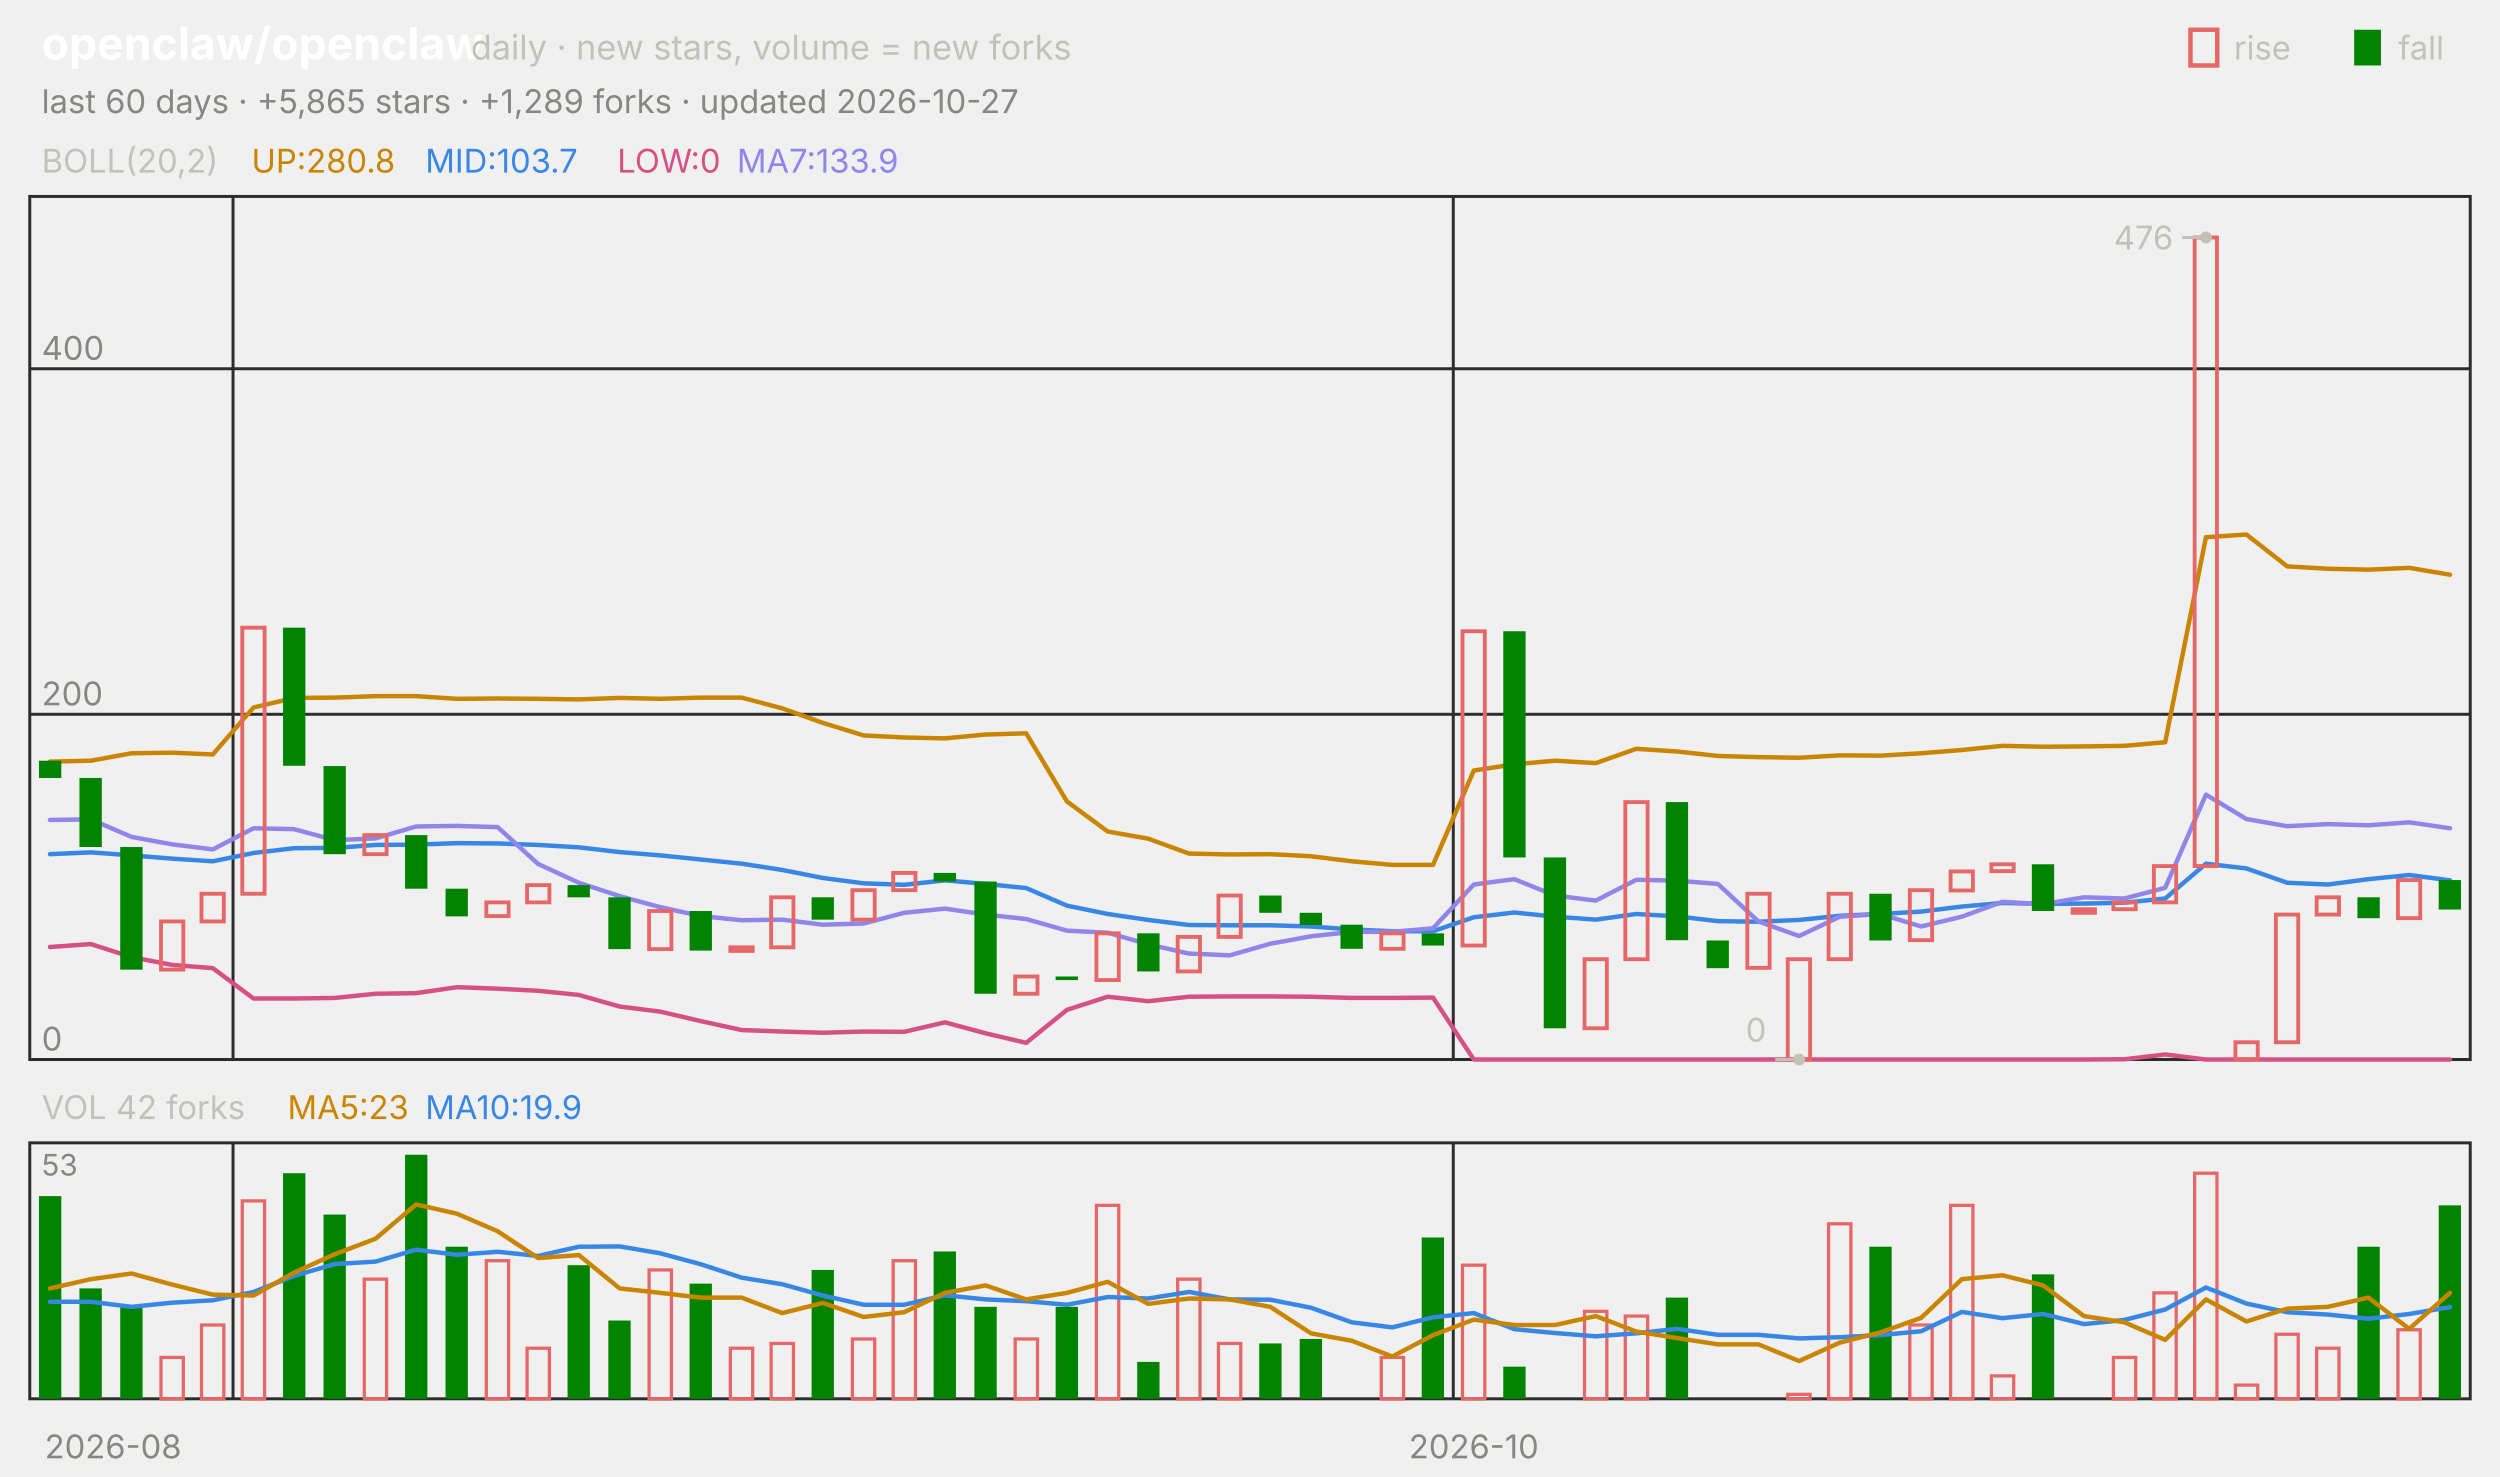
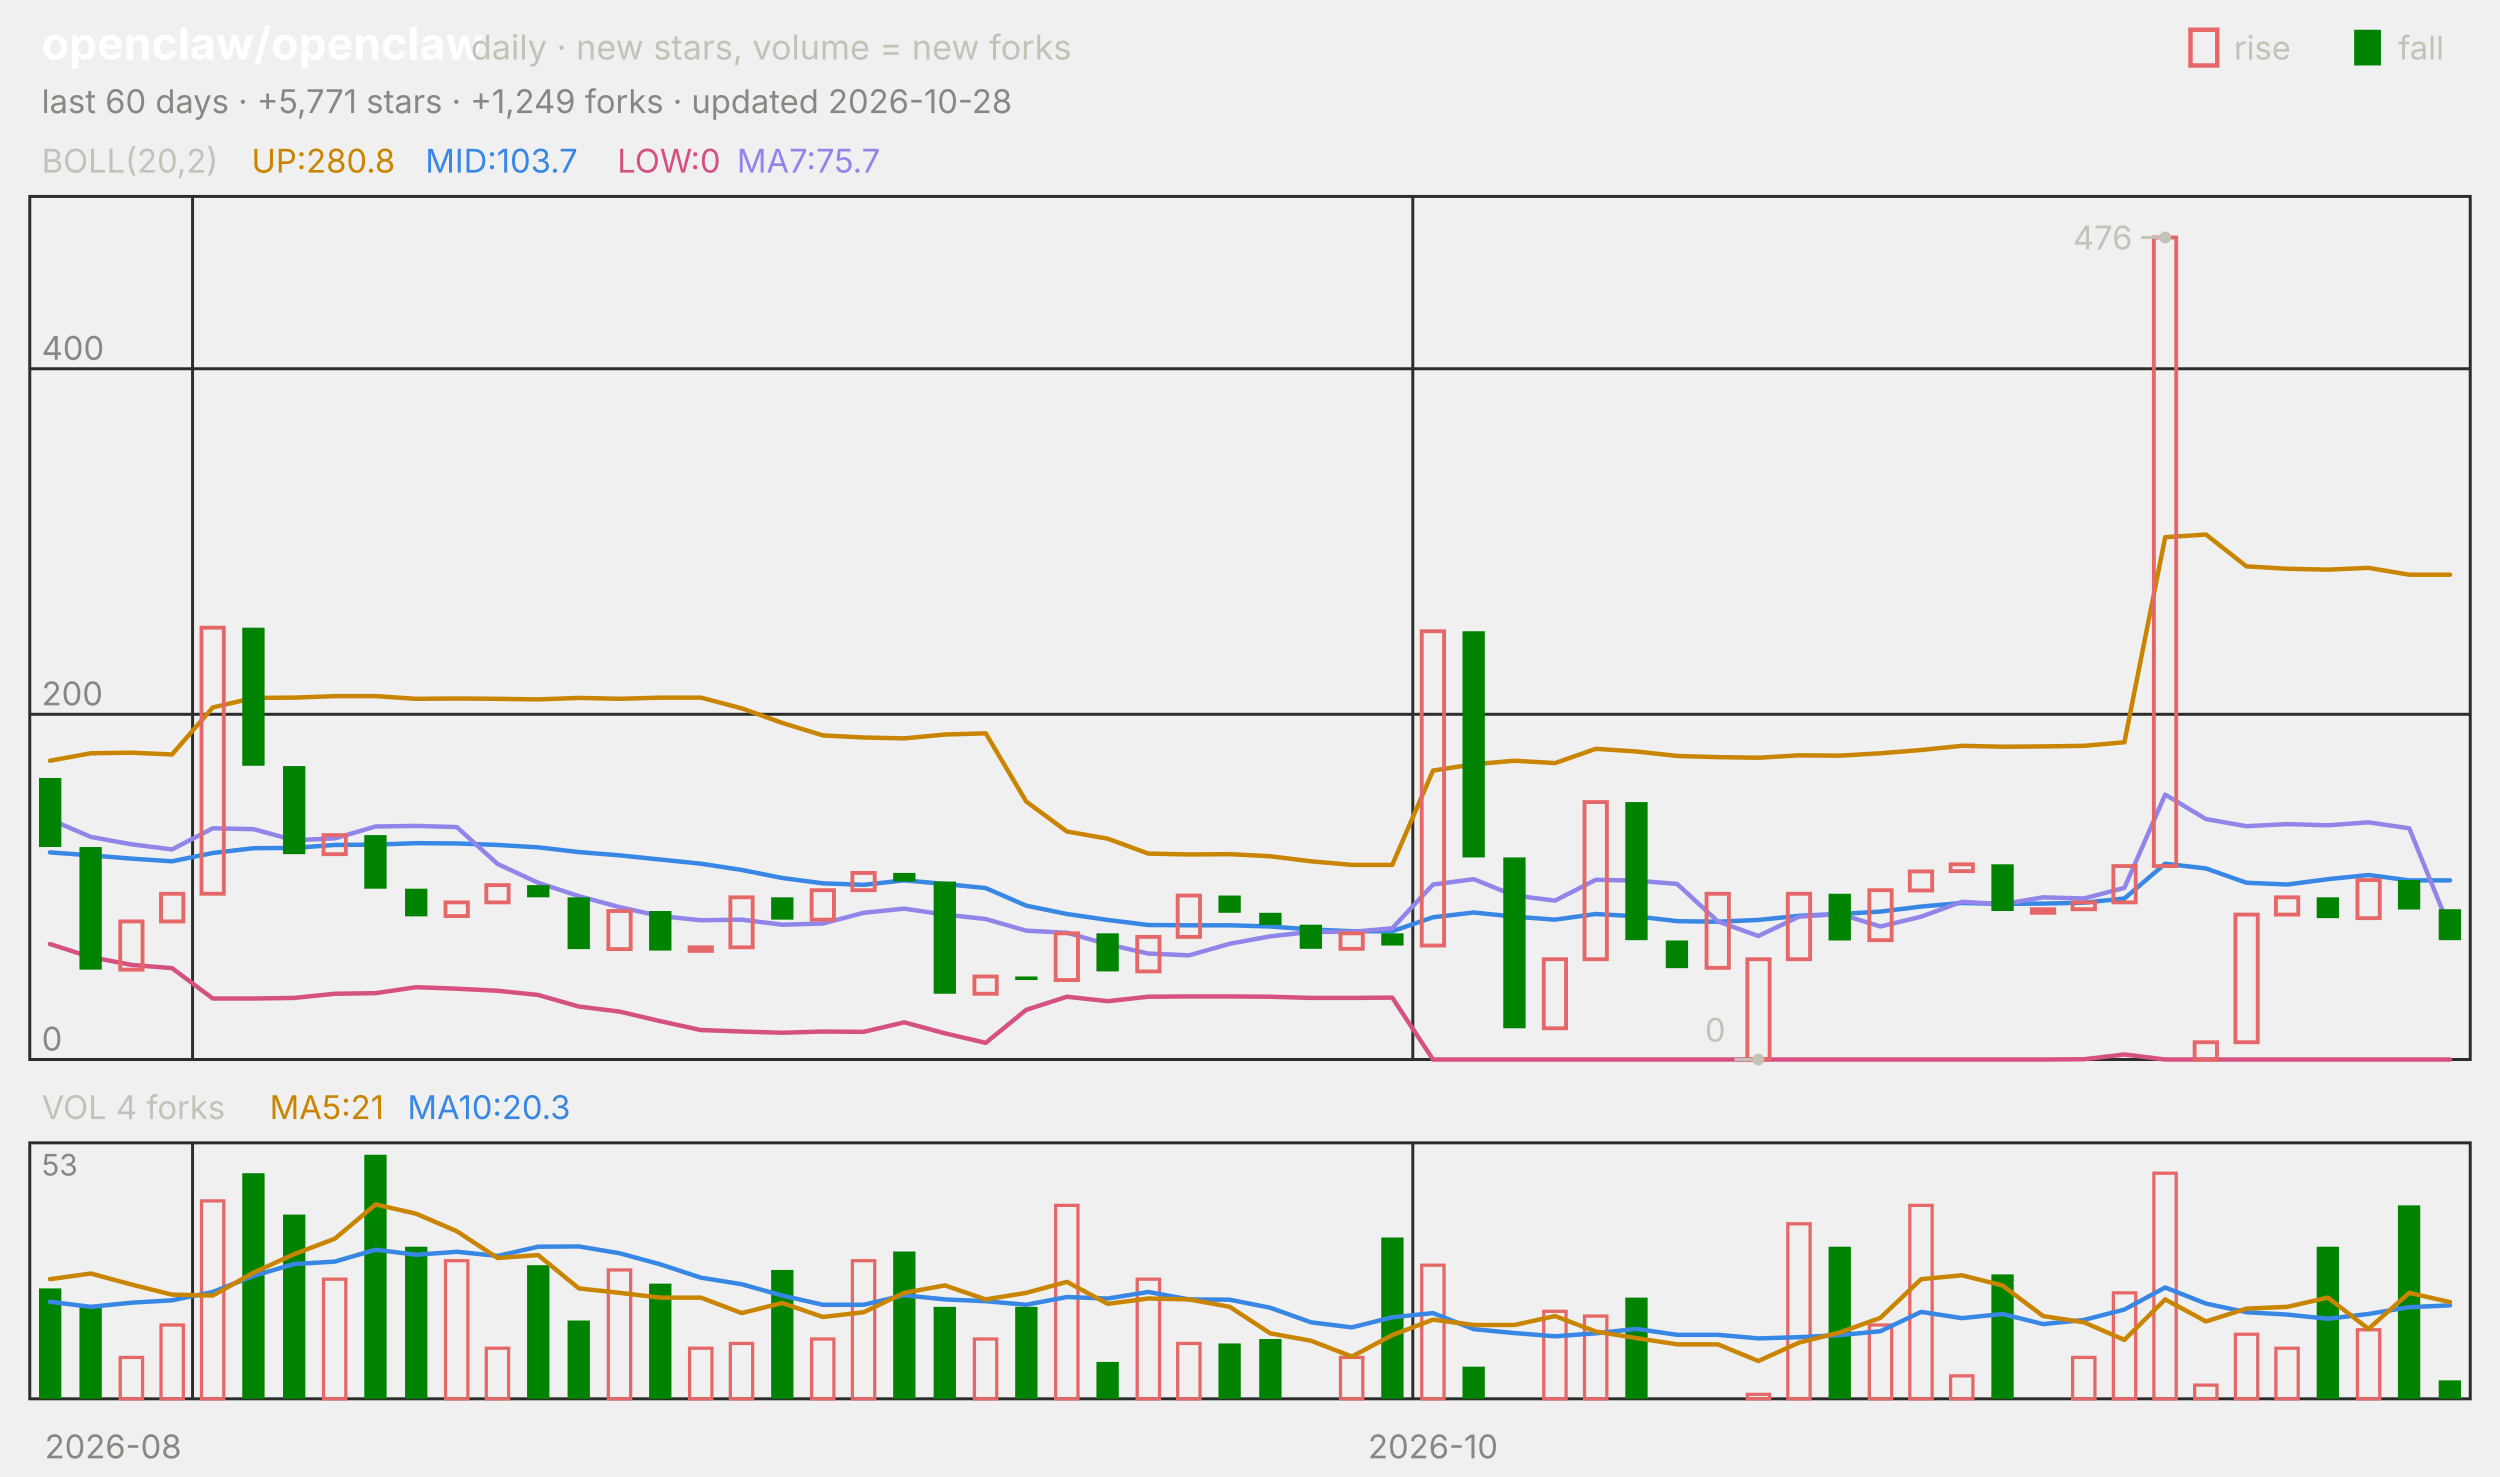
<svg xmlns="http://www.w3.org/2000/svg" viewBox="0 0 840 496" width="840" height="496" font-family="-apple-system,'Segoe UI',system-ui,sans-serif" role="img" aria-label="openclaw/openclaw candlestick chart">
  <text x="14.0" y="20.0" font-size="15" fill="#ffffff" font-weight="650">openclaw/openclaw</text>
  <text x="158.2" y="20.0" font-size="11.5" fill="#c3c2b7">daily · new stars, volume = new forks</text>
  <text x="805.8" y="20.0" font-size="11.0" fill="#c3c2b7">fall</text>
  <rect x="791" y="10" width="9" height="12" fill="#008300" />
  <text x="750.6" y="20.0" font-size="11.0" fill="#c3c2b7">rise</text>
  <rect x="736" y="10" width="9" height="12" fill="none" stroke="#e66767" stroke-width="1.5" />
-   <text x="14.0" y="38.0" font-size="11.0" fill="#898781">last 60 days · +5,865 stars · +1,289 forks · updated 2026-10-27</text>
+   <text x="14.0" y="38.0" font-size="11.0" fill="#898781">last 60 days · +5,771 stars · +1,249 forks · updated 2026-10-28</text>
  <rect x="10" y="66" width="820" height="290" fill="none" stroke="#2c2c2a" />
  <rect x="10" y="384" width="820" height="86" fill="none" stroke="#2c2c2a" />
  <text x="38.0" y="490.0" font-size="11.0" fill="#898781" text-anchor="middle">2026-08</text>
-   <line x1="78.3" y1="66.0" x2="78.3" y2="356.0" stroke="#2c2c2a" stroke-width="1.0" />
-   <line x1="78.3" y1="384.0" x2="78.3" y2="470.0" stroke="#2c2c2a" stroke-width="1.0" />
-   <line x1="488.3" y1="66.0" x2="488.3" y2="356.0" stroke="#2c2c2a" stroke-width="1.0" />
-   <line x1="488.3" y1="384.0" x2="488.3" y2="470.0" stroke="#2c2c2a" stroke-width="1.0" />
-   <text x="495.2" y="490.0" font-size="11.0" fill="#898781" text-anchor="middle">2026-10</text>
+   <line x1="64.7" y1="66.0" x2="64.7" y2="356.0" stroke="#2c2c2a" stroke-width="1.0" />
+   <line x1="64.7" y1="384.0" x2="64.7" y2="470.0" stroke="#2c2c2a" stroke-width="1.0" />
+   <line x1="474.7" y1="66.0" x2="474.7" y2="356.0" stroke="#2c2c2a" stroke-width="1.0" />
+   <line x1="474.7" y1="384.0" x2="474.7" y2="470.0" stroke="#2c2c2a" stroke-width="1.0" />
+   <text x="481.5" y="490.0" font-size="11.0" fill="#898781" text-anchor="middle">2026-10</text>
  <text x="14.0" y="58.0" font-size="11.0" fill="#c3c2b7">BOLL(20,2)</text>
  <text x="84.5" y="58.0" font-size="11.0" fill="#c98500">UP:280.8</text>
  <text x="142.9" y="58.0" font-size="11.0" fill="#3987e5">MID:103.7</text>
  <text x="207.4" y="58.0" font-size="11.0" fill="#d55181">LOW:0</text>
-   <text x="247.6" y="58.0" font-size="11.0" fill="#9085e9">MA7:133.9</text>
+   <text x="247.6" y="58.0" font-size="11.0" fill="#9085e9">MA7:75.7</text>
  <line x1="10.0" y1="356.0" x2="830.0" y2="356.0" stroke="#2c2c2a" stroke-width="1.0" />
  <text x="14.0" y="353.0" font-size="11.0" fill="#898781">0</text>
  <line x1="10.0" y1="240.0" x2="830.0" y2="240.0" stroke="#2c2c2a" stroke-width="1.0" />
  <text x="14.0" y="237.0" font-size="11.0" fill="#898781">200</text>
  <line x1="10.0" y1="123.9" x2="830.0" y2="123.9" stroke="#2c2c2a" stroke-width="1.0" />
  <text x="14.0" y="120.9" font-size="11.0" fill="#898781">400</text>
-   <polyline points="16.8,255.9 30.5,255.6 44.2,253.1 57.8,252.9 71.5,253.5 85.2,237.7 98.8,234.5 112.5,234.4 126.2,233.9 139.8,233.9 153.5,234.8 167.2,234.7 180.8,234.8 194.5,235.0 208.2,234.5 221.8,234.8 235.5,234.4 249.2,234.4 262.8,238.0 276.5,242.9 290.2,247.1 303.8,247.8 317.5,248.1 331.2,246.8 344.8,246.4 358.5,269.3 372.2,279.4 385.8,281.8 399.5,286.8 413.2,287.1 426.8,287.0 440.5,287.7 454.2,289.4 467.8,290.6 481.5,290.6 495.2,258.9 508.8,256.8 522.5,255.6 536.2,256.4 549.8,251.6 563.5,252.5 577.2,254.0 590.8,254.4 604.5,254.6 618.2,253.8 631.8,253.9 645.5,253.1 659.2,252.0 672.8,250.6 686.5,250.9 700.2,250.8 713.8,250.6 727.5,249.4 741.2,180.5 754.8,179.6 768.5,190.3 782.2,191.1 795.8,191.4 809.5,190.8 823.2,193.1" fill="none" stroke="#c98500" stroke-width="1.5" stroke-linejoin="round" stroke-linecap="round" />
-   <polyline points="16.8,287.0 30.5,286.4 44.2,287.4 57.8,288.5 71.5,289.4 85.2,286.6 98.8,285.0 112.5,284.9 126.2,283.9 139.8,283.8 153.5,283.3 167.2,283.4 180.8,283.9 194.5,284.7 208.2,286.3 221.8,287.4 235.5,288.8 249.2,290.2 262.8,292.3 276.5,295.0 290.2,296.8 303.8,297.3 317.5,295.8 331.2,297.0 344.8,298.4 358.5,304.3 372.2,307.1 385.8,309.1 399.5,310.8 413.2,310.9 426.8,310.9 440.5,311.3 454.2,312.3 467.8,312.9 481.5,312.9 495.2,308.2 508.8,306.6 522.5,308.0 536.2,309.0 549.8,307.1 563.5,307.9 577.2,309.5 590.8,309.7 604.5,309.1 618.2,307.7 631.8,307.1 645.5,306.3 659.2,304.6 672.8,303.4 686.5,303.7 700.2,303.6 713.8,303.3 727.5,301.9 741.2,290.2 754.8,291.8 768.5,296.6 782.2,297.2 795.8,295.4 809.5,294.0 823.2,295.8" fill="none" stroke="#3987e5" stroke-width="1.5" stroke-linejoin="round" stroke-linecap="round" />
-   <polyline points="16.8,318.2 30.5,317.2 44.2,321.6 57.8,324.2 71.5,325.3 85.2,335.5 98.8,335.5 112.5,335.3 126.2,333.9 139.8,333.7 153.5,331.7 167.2,332.2 180.8,332.9 194.5,334.3 208.2,338.2 221.8,339.9 235.5,343.1 249.2,346.1 262.8,346.6 276.5,347.0 290.2,346.6 303.8,346.7 317.5,343.5 331.2,347.2 344.8,350.4 358.5,339.3 372.2,334.9 385.8,336.4 399.5,334.9 413.2,334.8 426.8,334.8 440.5,334.9 454.2,335.3 467.8,335.3 481.5,335.2 495.2,356.0 508.8,356.0 522.5,356.0 536.2,356.0 549.8,356.0 563.5,356.0 577.2,356.0 590.8,356.0 604.5,356.0 618.2,356.0 631.8,356.0 645.5,356.0 659.2,356.0 672.8,356.0 686.5,356.0 700.2,356.0 713.8,355.9 727.5,354.3 741.2,356.0 754.8,356.0 768.5,356.0 782.2,356.0 795.8,356.0 809.5,356.0 823.2,356.0" fill="none" stroke="#d55181" stroke-width="1.5" stroke-linejoin="round" stroke-linecap="round" />
-   <polyline points="16.8,275.5 30.5,275.3 44.2,281.2 57.8,283.7 71.5,285.4 85.2,278.3 98.8,278.6 112.5,282.3 126.2,281.7 139.8,277.7 153.5,277.5 167.2,277.9 180.8,290.3 194.5,296.6 208.2,301.1 221.8,304.8 235.5,307.8 249.2,309.2 262.8,309.0 276.5,310.7 290.2,310.3 303.8,306.7 317.5,305.3 331.2,307.3 344.8,308.8 358.5,312.7 372.2,313.4 385.8,317.3 399.5,320.4 413.2,321.0 426.8,317.1 440.5,314.6 454.2,313.1 467.8,313.1 481.5,311.9 495.2,297.2 508.8,295.4 522.5,300.9 536.2,302.6 549.8,295.6 563.5,295.9 577.2,297.0 590.8,309.6 604.5,314.5 618.2,308.0 631.8,307.1 645.5,311.3 659.2,308.0 672.8,303.0 686.5,303.8 700.2,301.5 713.8,301.9 727.5,298.3 741.2,267.0 754.8,275.2 768.5,277.6 782.2,276.9 795.8,277.3 809.5,276.3 823.2,278.3" fill="none" stroke="#9085e9" stroke-width="1.5" stroke-linejoin="round" stroke-linecap="round" />
-   <rect x="13.1" y="255.6" width="7.5" height="5.8" fill="#008300" />
-   <rect x="26.7" y="261.4" width="7.5" height="23.2" fill="#008300" />
-   <rect x="40.4" y="284.6" width="7.5" height="41.2" fill="#008300" />
-   <rect x="54.1" y="309.6" width="7.5" height="16.2" fill="none" stroke="#e66767" stroke-width="1.3" />
-   <rect x="67.7" y="300.3" width="7.5" height="9.3" fill="none" stroke="#e66767" stroke-width="1.3" />
-   <rect x="81.4" y="210.9" width="7.5" height="89.4" fill="none" stroke="#e66767" stroke-width="1.3" />
-   <rect x="95.1" y="210.9" width="7.5" height="46.4" fill="#008300" />
-   <rect x="108.7" y="257.4" width="7.5" height="29.6" fill="#008300" />
-   <rect x="122.4" y="280.6" width="7.5" height="6.4" fill="none" stroke="#e66767" stroke-width="1.3" />
-   <rect x="136.1" y="280.6" width="7.5" height="18.0" fill="#008300" />
-   <rect x="149.7" y="298.6" width="7.5" height="9.3" fill="#008300" />
-   <rect x="163.4" y="303.2" width="7.5" height="4.6" fill="none" stroke="#e66767" stroke-width="1.3" />
-   <rect x="177.1" y="297.4" width="7.5" height="5.8" fill="none" stroke="#e66767" stroke-width="1.3" />
-   <rect x="190.7" y="297.4" width="7.5" height="4.1" fill="#008300" />
-   <rect x="204.4" y="301.5" width="7.5" height="17.4" fill="#008300" />
-   <rect x="218.1" y="306.1" width="7.5" height="12.8" fill="none" stroke="#e66767" stroke-width="1.3" />
-   <rect x="231.7" y="306.1" width="7.5" height="13.3" fill="#008300" />
-   <rect x="245.4" y="318.3" width="7.5" height="1.2" fill="none" stroke="#e66767" stroke-width="1.3" />
-   <rect x="259.1" y="301.5" width="7.5" height="16.8" fill="none" stroke="#e66767" stroke-width="1.3" />
-   <rect x="272.7" y="301.5" width="7.5" height="7.5" fill="#008300" />
-   <rect x="286.4" y="299.1" width="7.5" height="9.9" fill="none" stroke="#e66767" stroke-width="1.3" />
-   <rect x="300.1" y="293.3" width="7.5" height="5.8" fill="none" stroke="#e66767" stroke-width="1.3" />
-   <rect x="313.7" y="293.3" width="7.5" height="2.9" fill="#008300" />
-   <rect x="327.4" y="296.2" width="7.5" height="37.7" fill="#008300" />
-   <rect x="341.1" y="328.1" width="7.5" height="5.8" fill="none" stroke="#e66767" stroke-width="1.3" />
-   <rect x="354.7" y="328.1" width="7.5" height="1.2" fill="#008300" />
-   <rect x="368.4" y="313.6" width="7.5" height="15.7" fill="none" stroke="#e66767" stroke-width="1.3" />
-   <rect x="382.1" y="313.6" width="7.5" height="12.8" fill="#008300" />
-   <rect x="395.7" y="314.8" width="7.5" height="11.6" fill="none" stroke="#e66767" stroke-width="1.3" />
-   <rect x="409.4" y="300.9" width="7.5" height="13.9" fill="none" stroke="#e66767" stroke-width="1.3" />
-   <rect x="423.1" y="300.9" width="7.5" height="5.8" fill="#008300" />
-   <rect x="436.7" y="306.7" width="7.5" height="4.1" fill="#008300" />
-   <rect x="450.4" y="310.7" width="7.5" height="8.1" fill="#008300" />
-   <rect x="464.1" y="313.6" width="7.5" height="5.2" fill="none" stroke="#e66767" stroke-width="1.3" />
-   <rect x="477.7" y="313.6" width="7.5" height="4.1" fill="#008300" />
-   <rect x="491.4" y="212.1" width="7.5" height="105.6" fill="none" stroke="#e66767" stroke-width="1.3" />
-   <rect x="505.1" y="212.1" width="7.5" height="76.0" fill="#008300" />
-   <rect x="518.7" y="288.1" width="7.5" height="57.4" fill="#008300" />
-   <rect x="532.4" y="322.3" width="7.5" height="23.2" fill="none" stroke="#e66767" stroke-width="1.3" />
-   <rect x="546.1" y="269.5" width="7.5" height="52.8" fill="none" stroke="#e66767" stroke-width="1.3" />
-   <rect x="559.7" y="269.5" width="7.5" height="46.4" fill="#008300" />
-   <rect x="573.4" y="316.0" width="7.5" height="9.3" fill="#008300" />
-   <rect x="587.1" y="300.3" width="7.5" height="24.9" fill="none" stroke="#e66767" stroke-width="1.3" />
-   <rect x="600.7" y="322.3" width="7.5" height="33.7" fill="none" stroke="#e66767" stroke-width="1.3" />
-   <rect x="614.4" y="300.3" width="7.5" height="22.0" fill="none" stroke="#e66767" stroke-width="1.3" />
-   <rect x="628.1" y="300.3" width="7.5" height="15.7" fill="#008300" />
-   <rect x="641.7" y="299.1" width="7.5" height="16.8" fill="none" stroke="#e66767" stroke-width="1.3" />
-   <rect x="655.4" y="292.8" width="7.5" height="6.4" fill="none" stroke="#e66767" stroke-width="1.3" />
-   <rect x="669.1" y="290.4" width="7.5" height="2.3" fill="none" stroke="#e66767" stroke-width="1.3" />
-   <rect x="682.7" y="290.4" width="7.5" height="15.7" fill="#008300" />
-   <rect x="696.4" y="305.5" width="7.5" height="1.2" fill="none" stroke="#e66767" stroke-width="1.3" />
-   <rect x="710.1" y="303.2" width="7.5" height="2.3" fill="none" stroke="#e66767" stroke-width="1.3" />
-   <rect x="723.7" y="291.0" width="7.5" height="12.2" fill="none" stroke="#e66767" stroke-width="1.3" />
-   <rect x="737.4" y="79.8" width="7.5" height="211.2" fill="none" stroke="#e66767" stroke-width="1.3" />
-   <rect x="751.1" y="350.2" width="7.5" height="5.8" fill="none" stroke="#e66767" stroke-width="1.3" />
-   <rect x="764.7" y="307.3" width="7.5" height="42.9" fill="none" stroke="#e66767" stroke-width="1.3" />
-   <rect x="778.4" y="301.5" width="7.5" height="5.8" fill="none" stroke="#e66767" stroke-width="1.3" />
-   <rect x="792.1" y="301.5" width="7.5" height="7.0" fill="#008300" />
-   <rect x="805.7" y="295.7" width="7.5" height="12.8" fill="none" stroke="#e66767" stroke-width="1.3" />
-   <rect x="819.4" y="295.7" width="7.5" height="9.9" fill="#008300" />
-   <circle cx="741.2" cy="79.8" r="2" fill="#c3c2b7" />
-   <line x1="741.2" y1="79.8" x2="733.2" y2="79.8" stroke="#c3c2b7" stroke-width="1.0" />
-   <text x="730.2" y="83.8" font-size="11.0" fill="#c3c2b7" text-anchor="end">476</text>
-   <circle cx="604.5" cy="356.0" r="2" fill="#c3c2b7" />
-   <line x1="604.5" y1="356.0" x2="596.5" y2="356.0" stroke="#c3c2b7" stroke-width="1.0" />
-   <text x="593.5" y="350.0" font-size="11.0" fill="#c3c2b7" text-anchor="end">0</text>
-   <text x="14.0" y="376.0" font-size="11.0" fill="#c3c2b7">VOL 42 forks</text>
-   <text x="96.6" y="376.0" font-size="11.0" fill="#c98500">MA5:23</text>
-   <text x="142.9" y="376.0" font-size="11.0" fill="#3987e5">MA10:19.9</text>
+   <polyline points="16.8,255.6 30.5,253.1 44.2,252.9 57.8,253.5 71.5,237.7 85.2,234.5 98.8,234.4 112.5,233.9 126.2,233.9 139.8,234.8 153.5,234.7 167.2,234.8 180.8,235.0 194.5,234.5 208.2,234.8 221.8,234.4 235.5,234.4 249.2,238.0 262.8,242.9 276.5,247.1 290.2,247.8 303.8,248.1 317.5,246.8 331.2,246.4 344.8,269.3 358.5,279.4 372.2,281.8 385.8,286.8 399.5,287.1 413.2,287.0 426.8,287.7 440.5,289.4 454.2,290.6 467.8,290.6 481.5,258.9 495.2,256.8 508.8,255.6 522.5,256.4 536.2,251.6 549.8,252.5 563.5,254.0 577.2,254.4 590.8,254.6 604.5,253.8 618.2,253.9 631.8,253.1 645.5,252.0 659.2,250.6 672.8,250.9 686.5,250.8 700.2,250.6 713.8,249.4 727.5,180.5 741.2,179.6 754.8,190.3 768.5,191.1 782.2,191.4 795.8,190.8 809.5,193.1 823.2,193.1" fill="none" stroke="#c98500" stroke-width="1.5" stroke-linejoin="round" stroke-linecap="round" />
+   <polyline points="16.8,286.4 30.5,287.4 44.2,288.5 57.8,289.4 71.5,286.6 85.2,285.0 98.8,284.9 112.5,283.9 126.2,283.8 139.8,283.3 153.5,283.4 167.2,283.9 180.8,284.7 194.5,286.3 208.2,287.4 221.8,288.8 235.5,290.2 249.2,292.3 262.8,295.0 276.5,296.8 290.2,297.3 303.8,295.8 317.5,297.0 331.2,298.4 344.8,304.3 358.5,307.1 372.2,309.1 385.8,310.8 399.5,310.9 413.2,310.9 426.8,311.3 440.5,312.3 454.2,312.9 467.8,312.9 481.5,308.2 495.2,306.6 508.8,308.0 522.5,309.0 536.2,307.1 549.8,307.9 563.5,309.5 577.2,309.7 590.8,309.1 604.5,307.7 618.2,307.1 631.8,306.3 645.5,304.6 659.2,303.4 672.8,303.7 686.5,303.6 700.2,303.3 713.8,301.9 727.5,290.2 741.2,291.8 754.8,296.6 768.5,297.2 782.2,295.4 795.8,294.0 809.5,295.8 823.2,295.8" fill="none" stroke="#3987e5" stroke-width="1.5" stroke-linejoin="round" stroke-linecap="round" />
+   <polyline points="16.8,317.2 30.5,321.6 44.2,324.2 57.8,325.3 71.5,335.5 85.2,335.5 98.8,335.3 112.5,333.9 126.2,333.7 139.8,331.7 153.5,332.2 167.2,332.9 180.8,334.3 194.5,338.2 208.2,339.9 221.8,343.1 235.5,346.1 249.2,346.6 262.8,347.0 276.5,346.6 290.2,346.7 303.8,343.5 317.5,347.2 331.2,350.4 344.8,339.3 358.5,334.9 372.2,336.4 385.8,334.9 399.5,334.8 413.2,334.8 426.8,334.9 440.5,335.3 454.2,335.3 467.8,335.2 481.5,356.0 495.2,356.0 508.8,356.0 522.5,356.0 536.2,356.0 549.8,356.0 563.5,356.0 577.2,356.0 590.8,356.0 604.5,356.0 618.2,356.0 631.8,356.0 645.5,356.0 659.2,356.0 672.8,356.0 686.5,356.0 700.2,355.9 713.8,354.3 727.5,356.0 741.2,356.0 754.8,356.0 768.5,356.0 782.2,356.0 795.8,356.0 809.5,356.0 823.2,356.0" fill="none" stroke="#d55181" stroke-width="1.5" stroke-linejoin="round" stroke-linecap="round" />
+   <polyline points="16.8,275.3 30.5,281.2 44.2,283.7 57.8,285.4 71.5,278.3 85.2,278.6 98.8,282.3 112.5,281.7 126.2,277.7 139.8,277.5 153.5,277.9 167.2,290.3 180.8,296.6 194.5,301.1 208.2,304.8 221.8,307.8 235.5,309.2 249.2,309.0 262.8,310.7 276.5,310.3 290.2,306.7 303.8,305.3 317.5,307.3 331.2,308.8 344.8,312.7 358.5,313.4 372.2,317.3 385.8,320.4 399.5,321.0 413.2,317.1 426.8,314.6 440.5,313.1 454.2,313.1 467.8,311.9 481.5,297.2 495.2,295.4 508.8,300.9 522.5,302.6 536.2,295.6 549.8,295.9 563.5,297.0 577.2,309.6 590.8,314.5 604.5,308.0 618.2,307.1 631.8,311.3 645.5,308.0 659.2,303.0 672.8,303.8 686.5,301.5 700.2,301.9 713.8,298.3 727.5,267.0 741.2,275.2 754.8,277.6 768.5,276.9 782.2,277.3 795.8,276.3 809.5,278.3 823.2,312.1" fill="none" stroke="#9085e9" stroke-width="1.5" stroke-linejoin="round" stroke-linecap="round" />
+   <rect x="13.1" y="261.4" width="7.5" height="23.2" fill="#008300" />
+   <rect x="26.7" y="284.6" width="7.5" height="41.2" fill="#008300" />
+   <rect x="40.4" y="309.6" width="7.5" height="16.2" fill="none" stroke="#e66767" stroke-width="1.3" />
+   <rect x="54.1" y="300.3" width="7.5" height="9.3" fill="none" stroke="#e66767" stroke-width="1.3" />
+   <rect x="67.7" y="210.9" width="7.5" height="89.4" fill="none" stroke="#e66767" stroke-width="1.3" />
+   <rect x="81.4" y="210.9" width="7.5" height="46.4" fill="#008300" />
+   <rect x="95.1" y="257.4" width="7.5" height="29.6" fill="#008300" />
+   <rect x="108.7" y="280.6" width="7.5" height="6.4" fill="none" stroke="#e66767" stroke-width="1.3" />
+   <rect x="122.4" y="280.6" width="7.5" height="18.0" fill="#008300" />
+   <rect x="136.1" y="298.6" width="7.5" height="9.3" fill="#008300" />
+   <rect x="149.7" y="303.2" width="7.5" height="4.6" fill="none" stroke="#e66767" stroke-width="1.3" />
+   <rect x="163.4" y="297.4" width="7.5" height="5.8" fill="none" stroke="#e66767" stroke-width="1.3" />
+   <rect x="177.1" y="297.4" width="7.5" height="4.1" fill="#008300" />
+   <rect x="190.7" y="301.5" width="7.5" height="17.4" fill="#008300" />
+   <rect x="204.4" y="306.1" width="7.5" height="12.8" fill="none" stroke="#e66767" stroke-width="1.3" />
+   <rect x="218.1" y="306.1" width="7.5" height="13.3" fill="#008300" />
+   <rect x="231.7" y="318.3" width="7.5" height="1.2" fill="none" stroke="#e66767" stroke-width="1.3" />
+   <rect x="245.4" y="301.5" width="7.5" height="16.8" fill="none" stroke="#e66767" stroke-width="1.3" />
+   <rect x="259.1" y="301.5" width="7.5" height="7.5" fill="#008300" />
+   <rect x="272.7" y="299.1" width="7.5" height="9.9" fill="none" stroke="#e66767" stroke-width="1.3" />
+   <rect x="286.4" y="293.3" width="7.5" height="5.8" fill="none" stroke="#e66767" stroke-width="1.3" />
+   <rect x="300.1" y="293.3" width="7.5" height="2.9" fill="#008300" />
+   <rect x="313.7" y="296.2" width="7.5" height="37.7" fill="#008300" />
+   <rect x="327.4" y="328.1" width="7.5" height="5.8" fill="none" stroke="#e66767" stroke-width="1.3" />
+   <rect x="341.1" y="328.1" width="7.5" height="1.2" fill="#008300" />
+   <rect x="354.7" y="313.6" width="7.5" height="15.7" fill="none" stroke="#e66767" stroke-width="1.3" />
+   <rect x="368.4" y="313.6" width="7.5" height="12.8" fill="#008300" />
+   <rect x="382.1" y="314.8" width="7.5" height="11.6" fill="none" stroke="#e66767" stroke-width="1.3" />
+   <rect x="395.7" y="300.9" width="7.5" height="13.9" fill="none" stroke="#e66767" stroke-width="1.3" />
+   <rect x="409.4" y="300.9" width="7.5" height="5.8" fill="#008300" />
+   <rect x="423.1" y="306.7" width="7.5" height="4.1" fill="#008300" />
+   <rect x="436.7" y="310.7" width="7.5" height="8.1" fill="#008300" />
+   <rect x="450.4" y="313.6" width="7.5" height="5.2" fill="none" stroke="#e66767" stroke-width="1.3" />
+   <rect x="464.1" y="313.6" width="7.5" height="4.1" fill="#008300" />
+   <rect x="477.7" y="212.1" width="7.5" height="105.6" fill="none" stroke="#e66767" stroke-width="1.3" />
+   <rect x="491.4" y="212.1" width="7.5" height="76.0" fill="#008300" />
+   <rect x="505.1" y="288.1" width="7.5" height="57.4" fill="#008300" />
+   <rect x="518.7" y="322.3" width="7.5" height="23.2" fill="none" stroke="#e66767" stroke-width="1.3" />
+   <rect x="532.4" y="269.5" width="7.5" height="52.8" fill="none" stroke="#e66767" stroke-width="1.3" />
+   <rect x="546.1" y="269.5" width="7.5" height="46.4" fill="#008300" />
+   <rect x="559.7" y="316.0" width="7.5" height="9.3" fill="#008300" />
+   <rect x="573.4" y="300.3" width="7.5" height="24.9" fill="none" stroke="#e66767" stroke-width="1.3" />
+   <rect x="587.1" y="322.3" width="7.5" height="33.7" fill="none" stroke="#e66767" stroke-width="1.3" />
+   <rect x="600.7" y="300.3" width="7.5" height="22.0" fill="none" stroke="#e66767" stroke-width="1.3" />
+   <rect x="614.4" y="300.3" width="7.5" height="15.7" fill="#008300" />
+   <rect x="628.1" y="299.1" width="7.5" height="16.8" fill="none" stroke="#e66767" stroke-width="1.3" />
+   <rect x="641.7" y="292.8" width="7.5" height="6.4" fill="none" stroke="#e66767" stroke-width="1.3" />
+   <rect x="655.4" y="290.4" width="7.5" height="2.3" fill="none" stroke="#e66767" stroke-width="1.3" />
+   <rect x="669.1" y="290.4" width="7.5" height="15.7" fill="#008300" />
+   <rect x="682.7" y="305.5" width="7.5" height="1.2" fill="none" stroke="#e66767" stroke-width="1.3" />
+   <rect x="696.4" y="303.2" width="7.5" height="2.3" fill="none" stroke="#e66767" stroke-width="1.3" />
+   <rect x="710.1" y="291.0" width="7.5" height="12.2" fill="none" stroke="#e66767" stroke-width="1.3" />
+   <rect x="723.7" y="79.8" width="7.5" height="211.2" fill="none" stroke="#e66767" stroke-width="1.3" />
+   <rect x="737.4" y="350.2" width="7.5" height="5.8" fill="none" stroke="#e66767" stroke-width="1.3" />
+   <rect x="751.1" y="307.3" width="7.5" height="42.9" fill="none" stroke="#e66767" stroke-width="1.3" />
+   <rect x="764.7" y="301.5" width="7.5" height="5.8" fill="none" stroke="#e66767" stroke-width="1.3" />
+   <rect x="778.4" y="301.5" width="7.5" height="7.0" fill="#008300" />
+   <rect x="792.1" y="295.7" width="7.5" height="12.8" fill="none" stroke="#e66767" stroke-width="1.3" />
+   <rect x="805.7" y="295.7" width="7.5" height="9.9" fill="#008300" />
+   <rect x="819.4" y="305.5" width="7.5" height="10.4" fill="#008300" />
+   <circle cx="727.5" cy="79.8" r="2" fill="#c3c2b7" />
+   <line x1="727.5" y1="79.8" x2="719.5" y2="79.8" stroke="#c3c2b7" stroke-width="1.0" />
+   <text x="716.5" y="83.8" font-size="11.0" fill="#c3c2b7" text-anchor="end">476</text>
+   <circle cx="590.8" cy="356.0" r="2" fill="#c3c2b7" />
+   <line x1="590.8" y1="356.0" x2="582.8" y2="356.0" stroke="#c3c2b7" stroke-width="1.0" />
+   <text x="579.8" y="350.0" font-size="11.0" fill="#c3c2b7" text-anchor="end">0</text>
+   <text x="14.0" y="376.0" font-size="11.0" fill="#c3c2b7">VOL 4 forks</text>
+   <text x="90.6" y="376.0" font-size="11.0" fill="#c98500">MA5:21</text>
+   <text x="136.9" y="376.0" font-size="11.0" fill="#3987e5">MA10:20.3</text>
  <text x="14.0" y="395.0" font-size="10" fill="#898781">53</text>
-   <rect x="13.1" y="401.9" width="7.5" height="68.1" fill="#008300" />
-   <rect x="26.7" y="432.9" width="7.5" height="37.1" fill="#008300" />
-   <rect x="40.4" y="439.1" width="7.5" height="30.9" fill="#008300" />
-   <rect x="54.1" y="456.1" width="7.5" height="13.9" fill="none" stroke="#e66767" stroke-width="1.1" />
-   <rect x="67.7" y="445.2" width="7.5" height="24.8" fill="none" stroke="#e66767" stroke-width="1.1" />
-   <rect x="81.4" y="403.5" width="7.5" height="66.5" fill="none" stroke="#e66767" stroke-width="1.1" />
-   <rect x="95.1" y="394.2" width="7.5" height="75.8" fill="#008300" />
-   <rect x="108.7" y="408.1" width="7.5" height="61.9" fill="#008300" />
-   <rect x="122.4" y="429.8" width="7.5" height="40.2" fill="none" stroke="#e66767" stroke-width="1.1" />
-   <rect x="136.1" y="388.0" width="7.5" height="82.0" fill="#008300" />
-   <rect x="149.7" y="418.9" width="7.5" height="51.1" fill="#008300" />
-   <rect x="163.4" y="423.6" width="7.5" height="46.4" fill="none" stroke="#e66767" stroke-width="1.1" />
-   <rect x="177.1" y="453.0" width="7.5" height="17.0" fill="none" stroke="#e66767" stroke-width="1.1" />
-   <rect x="190.7" y="425.1" width="7.5" height="44.9" fill="#008300" />
-   <rect x="204.4" y="443.7" width="7.5" height="26.3" fill="#008300" />
-   <rect x="218.1" y="426.7" width="7.5" height="43.3" fill="none" stroke="#e66767" stroke-width="1.1" />
-   <rect x="231.7" y="431.3" width="7.5" height="38.7" fill="#008300" />
-   <rect x="245.4" y="453.0" width="7.5" height="17.0" fill="none" stroke="#e66767" stroke-width="1.1" />
-   <rect x="259.1" y="451.4" width="7.5" height="18.6" fill="none" stroke="#e66767" stroke-width="1.1" />
-   <rect x="272.7" y="426.7" width="7.5" height="43.3" fill="#008300" />
-   <rect x="286.4" y="449.9" width="7.5" height="20.1" fill="none" stroke="#e66767" stroke-width="1.1" />
-   <rect x="300.1" y="423.6" width="7.5" height="46.4" fill="none" stroke="#e66767" stroke-width="1.1" />
-   <rect x="313.7" y="420.5" width="7.5" height="49.5" fill="#008300" />
-   <rect x="327.4" y="439.1" width="7.5" height="30.9" fill="#008300" />
-   <rect x="341.1" y="449.9" width="7.5" height="20.1" fill="none" stroke="#e66767" stroke-width="1.1" />
-   <rect x="354.7" y="439.1" width="7.5" height="30.9" fill="#008300" />
-   <rect x="368.4" y="405.0" width="7.5" height="65.0" fill="none" stroke="#e66767" stroke-width="1.1" />
-   <rect x="382.1" y="457.6" width="7.5" height="12.4" fill="#008300" />
-   <rect x="395.7" y="429.8" width="7.5" height="40.2" fill="none" stroke="#e66767" stroke-width="1.1" />
-   <rect x="409.4" y="451.4" width="7.5" height="18.6" fill="none" stroke="#e66767" stroke-width="1.1" />
-   <rect x="423.1" y="451.4" width="7.5" height="18.6" fill="#008300" />
-   <rect x="436.7" y="449.9" width="7.5" height="20.1" fill="#008300" />
-   <rect x="464.1" y="456.1" width="7.5" height="13.9" fill="none" stroke="#e66767" stroke-width="1.1" />
-   <rect x="477.7" y="415.8" width="7.5" height="54.2" fill="#008300" />
-   <rect x="491.4" y="425.1" width="7.5" height="44.9" fill="none" stroke="#e66767" stroke-width="1.1" />
-   <rect x="505.1" y="459.2" width="7.5" height="10.8" fill="#008300" />
-   <rect x="532.4" y="440.6" width="7.5" height="29.4" fill="none" stroke="#e66767" stroke-width="1.1" />
-   <rect x="546.1" y="442.2" width="7.5" height="27.8" fill="none" stroke="#e66767" stroke-width="1.1" />
-   <rect x="559.7" y="436.0" width="7.5" height="34.0" fill="#008300" />
-   <rect x="600.7" y="468.5" width="7.5" height="1.5" fill="none" stroke="#e66767" stroke-width="1.1" />
-   <rect x="614.4" y="411.2" width="7.5" height="58.8" fill="none" stroke="#e66767" stroke-width="1.1" />
-   <rect x="628.1" y="418.9" width="7.5" height="51.1" fill="#008300" />
-   <rect x="641.7" y="445.2" width="7.5" height="24.8" fill="none" stroke="#e66767" stroke-width="1.1" />
-   <rect x="655.4" y="405.0" width="7.5" height="65.0" fill="none" stroke="#e66767" stroke-width="1.1" />
-   <rect x="669.1" y="462.3" width="7.5" height="7.7" fill="none" stroke="#e66767" stroke-width="1.1" />
-   <rect x="682.7" y="428.2" width="7.5" height="41.8" fill="#008300" />
-   <rect x="710.1" y="456.1" width="7.5" height="13.9" fill="none" stroke="#e66767" stroke-width="1.1" />
-   <rect x="723.7" y="434.4" width="7.5" height="35.6" fill="none" stroke="#e66767" stroke-width="1.1" />
-   <rect x="737.4" y="394.2" width="7.5" height="75.8" fill="none" stroke="#e66767" stroke-width="1.1" />
-   <rect x="751.1" y="465.4" width="7.5" height="4.6" fill="none" stroke="#e66767" stroke-width="1.1" />
-   <rect x="764.7" y="448.3" width="7.5" height="21.7" fill="none" stroke="#e66767" stroke-width="1.1" />
-   <rect x="778.4" y="453.0" width="7.5" height="17.0" fill="none" stroke="#e66767" stroke-width="1.1" />
-   <rect x="792.1" y="418.9" width="7.5" height="51.1" fill="#008300" />
-   <rect x="805.7" y="446.8" width="7.5" height="23.2" fill="none" stroke="#e66767" stroke-width="1.1" />
-   <rect x="819.4" y="405.0" width="7.5" height="65.0" fill="#008300" />
-   <polyline points="16.8,437.4 30.5,437.4 44.2,439.1 57.8,437.7 71.5,436.9 85.2,434.1 98.8,428.7 112.5,424.7 126.2,423.9 139.8,419.9 153.5,421.6 167.2,420.6 180.8,422.0 194.5,418.9 208.2,418.8 221.8,421.1 235.5,424.8 249.2,429.3 262.8,431.5 276.5,435.3 290.2,438.4 303.8,438.4 317.5,435.2 331.2,436.6 344.8,437.2 358.5,438.4 372.2,435.8 385.8,436.3 399.5,434.1 413.2,436.6 426.8,436.7 440.5,439.4 454.2,444.3 467.8,446.0 481.5,442.6 495.2,441.2 508.8,446.6 522.5,447.9 536.2,449.0 549.8,448.0 563.5,446.5 577.2,448.5 590.8,448.5 604.5,449.7 618.2,449.3 631.8,448.6 645.5,447.3 659.2,440.8 672.8,442.9 686.5,441.5 700.2,444.9 713.8,443.5 727.5,440.0 741.2,432.6 754.8,438.0 768.5,440.9 782.2,441.7 795.8,443.1 809.5,441.5 823.2,439.2" fill="none" stroke="#3987e5" stroke-width="1.5" stroke-linejoin="round" stroke-linecap="round" />
-   <polyline points="16.8,432.9 30.5,429.8 44.2,427.9 57.8,431.6 71.5,435.0 85.2,435.3 98.8,427.6 112.5,421.4 126.2,416.2 139.8,404.7 153.5,407.8 167.2,413.7 180.8,422.7 194.5,421.7 208.2,432.9 221.8,434.4 235.5,436.0 249.2,436.0 262.8,441.2 276.5,437.8 290.2,442.5 303.8,440.9 317.5,434.4 331.2,431.9 344.8,436.6 358.5,434.4 372.2,430.7 385.8,438.1 399.5,436.3 413.2,436.6 426.8,439.1 440.5,448.0 454.2,450.5 467.8,455.8 481.5,448.6 495.2,443.4 508.8,445.2 522.5,445.2 536.2,442.2 549.8,447.4 563.5,449.6 577.2,451.7 590.8,451.7 604.5,457.3 618.2,451.1 631.8,447.7 645.5,442.8 659.2,429.8 672.8,428.5 686.5,431.9 700.2,442.2 713.8,444.3 727.5,450.2 741.2,436.6 754.8,444.0 768.5,439.7 782.2,439.1 795.8,436.0 809.5,446.5 823.2,434.4" fill="none" stroke="#c98500" stroke-width="1.5" stroke-linejoin="round" stroke-linecap="round" />
+   <rect x="13.1" y="432.9" width="7.5" height="37.1" fill="#008300" />
+   <rect x="26.7" y="439.1" width="7.5" height="30.9" fill="#008300" />
+   <rect x="40.4" y="456.1" width="7.5" height="13.9" fill="none" stroke="#e66767" stroke-width="1.1" />
+   <rect x="54.1" y="445.2" width="7.5" height="24.8" fill="none" stroke="#e66767" stroke-width="1.1" />
+   <rect x="67.7" y="403.5" width="7.5" height="66.5" fill="none" stroke="#e66767" stroke-width="1.1" />
+   <rect x="81.4" y="394.2" width="7.5" height="75.8" fill="#008300" />
+   <rect x="95.1" y="408.1" width="7.5" height="61.9" fill="#008300" />
+   <rect x="108.7" y="429.8" width="7.5" height="40.2" fill="none" stroke="#e66767" stroke-width="1.1" />
+   <rect x="122.4" y="388.0" width="7.5" height="82.0" fill="#008300" />
+   <rect x="136.1" y="418.9" width="7.5" height="51.1" fill="#008300" />
+   <rect x="149.7" y="423.6" width="7.5" height="46.4" fill="none" stroke="#e66767" stroke-width="1.1" />
+   <rect x="163.4" y="453.0" width="7.5" height="17.0" fill="none" stroke="#e66767" stroke-width="1.1" />
+   <rect x="177.1" y="425.1" width="7.5" height="44.9" fill="#008300" />
+   <rect x="190.7" y="443.7" width="7.5" height="26.3" fill="#008300" />
+   <rect x="204.4" y="426.7" width="7.5" height="43.3" fill="none" stroke="#e66767" stroke-width="1.1" />
+   <rect x="218.1" y="431.3" width="7.5" height="38.7" fill="#008300" />
+   <rect x="231.7" y="453.0" width="7.5" height="17.0" fill="none" stroke="#e66767" stroke-width="1.1" />
+   <rect x="245.4" y="451.4" width="7.5" height="18.6" fill="none" stroke="#e66767" stroke-width="1.1" />
+   <rect x="259.1" y="426.7" width="7.5" height="43.3" fill="#008300" />
+   <rect x="272.7" y="449.9" width="7.5" height="20.1" fill="none" stroke="#e66767" stroke-width="1.1" />
+   <rect x="286.4" y="423.6" width="7.5" height="46.4" fill="none" stroke="#e66767" stroke-width="1.1" />
+   <rect x="300.1" y="420.5" width="7.5" height="49.5" fill="#008300" />
+   <rect x="313.7" y="439.1" width="7.5" height="30.9" fill="#008300" />
+   <rect x="327.4" y="449.9" width="7.5" height="20.1" fill="none" stroke="#e66767" stroke-width="1.1" />
+   <rect x="341.1" y="439.1" width="7.5" height="30.9" fill="#008300" />
+   <rect x="354.7" y="405.0" width="7.5" height="65.0" fill="none" stroke="#e66767" stroke-width="1.1" />
+   <rect x="368.4" y="457.6" width="7.5" height="12.4" fill="#008300" />
+   <rect x="382.1" y="429.8" width="7.5" height="40.2" fill="none" stroke="#e66767" stroke-width="1.1" />
+   <rect x="395.7" y="451.4" width="7.5" height="18.6" fill="none" stroke="#e66767" stroke-width="1.1" />
+   <rect x="409.4" y="451.4" width="7.5" height="18.6" fill="#008300" />
+   <rect x="423.1" y="449.9" width="7.5" height="20.1" fill="#008300" />
+   <rect x="450.4" y="456.1" width="7.5" height="13.9" fill="none" stroke="#e66767" stroke-width="1.1" />
+   <rect x="464.1" y="415.8" width="7.5" height="54.2" fill="#008300" />
+   <rect x="477.7" y="425.1" width="7.5" height="44.9" fill="none" stroke="#e66767" stroke-width="1.1" />
+   <rect x="491.4" y="459.2" width="7.5" height="10.8" fill="#008300" />
+   <rect x="518.7" y="440.6" width="7.5" height="29.4" fill="none" stroke="#e66767" stroke-width="1.1" />
+   <rect x="532.4" y="442.2" width="7.5" height="27.8" fill="none" stroke="#e66767" stroke-width="1.1" />
+   <rect x="546.1" y="436.0" width="7.5" height="34.0" fill="#008300" />
+   <rect x="587.1" y="468.5" width="7.5" height="1.5" fill="none" stroke="#e66767" stroke-width="1.1" />
+   <rect x="600.7" y="411.2" width="7.5" height="58.8" fill="none" stroke="#e66767" stroke-width="1.1" />
+   <rect x="614.4" y="418.9" width="7.5" height="51.1" fill="#008300" />
+   <rect x="628.1" y="445.2" width="7.5" height="24.8" fill="none" stroke="#e66767" stroke-width="1.1" />
+   <rect x="641.7" y="405.0" width="7.5" height="65.0" fill="none" stroke="#e66767" stroke-width="1.1" />
+   <rect x="655.4" y="462.3" width="7.5" height="7.7" fill="none" stroke="#e66767" stroke-width="1.1" />
+   <rect x="669.1" y="428.2" width="7.5" height="41.8" fill="#008300" />
+   <rect x="696.4" y="456.1" width="7.5" height="13.9" fill="none" stroke="#e66767" stroke-width="1.1" />
+   <rect x="710.1" y="434.4" width="7.5" height="35.6" fill="none" stroke="#e66767" stroke-width="1.1" />
+   <rect x="723.7" y="394.2" width="7.5" height="75.8" fill="none" stroke="#e66767" stroke-width="1.1" />
+   <rect x="737.4" y="465.4" width="7.5" height="4.6" fill="none" stroke="#e66767" stroke-width="1.1" />
+   <rect x="751.1" y="448.3" width="7.5" height="21.7" fill="none" stroke="#e66767" stroke-width="1.1" />
+   <rect x="764.7" y="453.0" width="7.5" height="17.0" fill="none" stroke="#e66767" stroke-width="1.1" />
+   <rect x="778.4" y="418.9" width="7.5" height="51.1" fill="#008300" />
+   <rect x="792.1" y="446.8" width="7.5" height="23.2" fill="none" stroke="#e66767" stroke-width="1.1" />
+   <rect x="805.7" y="405.0" width="7.5" height="65.0" fill="#008300" />
+   <rect x="819.4" y="463.8" width="7.5" height="6.2" fill="#008300" />
+   <polyline points="16.8,437.4 30.5,439.1 44.2,437.7 57.8,436.9 71.5,434.1 85.2,428.7 98.8,424.7 112.5,423.9 126.2,419.9 139.8,421.6 153.5,420.6 167.2,422.0 180.8,418.9 194.5,418.8 208.2,421.1 221.8,424.8 235.5,429.3 249.2,431.5 262.8,435.3 276.5,438.4 290.2,438.4 303.8,435.2 317.5,436.6 331.2,437.2 344.8,438.4 358.5,435.8 372.2,436.3 385.8,434.1 399.5,436.6 413.2,436.7 426.8,439.4 440.5,444.3 454.2,446.0 467.8,442.6 481.5,441.2 495.2,446.6 508.8,447.9 522.5,449.0 536.2,448.0 549.8,446.5 563.5,448.5 577.2,448.5 590.8,449.7 604.5,449.3 618.2,448.6 631.8,447.3 645.5,440.8 659.2,442.9 672.8,441.5 686.5,444.9 700.2,443.5 713.8,440.0 727.5,432.6 741.2,438.0 754.8,440.9 768.5,441.7 782.2,443.1 795.8,441.5 809.5,439.2 823.2,438.6" fill="none" stroke="#3987e5" stroke-width="1.5" stroke-linejoin="round" stroke-linecap="round" />
+   <polyline points="16.8,429.8 30.5,427.9 44.2,431.6 57.8,435.0 71.5,435.3 85.2,427.6 98.8,421.4 112.5,416.2 126.2,404.7 139.8,407.8 153.5,413.7 167.2,422.7 180.8,421.7 194.5,432.9 208.2,434.4 221.8,436.0 235.5,436.0 249.2,441.2 262.8,437.8 276.5,442.5 290.2,440.9 303.8,434.4 317.5,431.9 331.2,436.6 344.8,434.4 358.5,430.7 372.2,438.1 385.8,436.3 399.5,436.6 413.2,439.1 426.8,448.0 440.5,450.5 454.2,455.8 467.8,448.6 481.5,443.4 495.2,445.2 508.8,445.2 522.5,442.2 536.2,447.4 549.8,449.6 563.5,451.7 577.2,451.7 590.8,457.3 604.5,451.1 618.2,447.7 631.8,442.8 645.5,429.8 659.2,428.5 672.8,431.9 686.5,442.2 700.2,444.3 713.8,450.2 727.5,436.6 741.2,444.0 754.8,439.7 768.5,439.1 782.2,436.0 795.8,446.5 809.5,434.4 823.2,437.5" fill="none" stroke="#c98500" stroke-width="1.5" stroke-linejoin="round" stroke-linecap="round" />
</svg>
